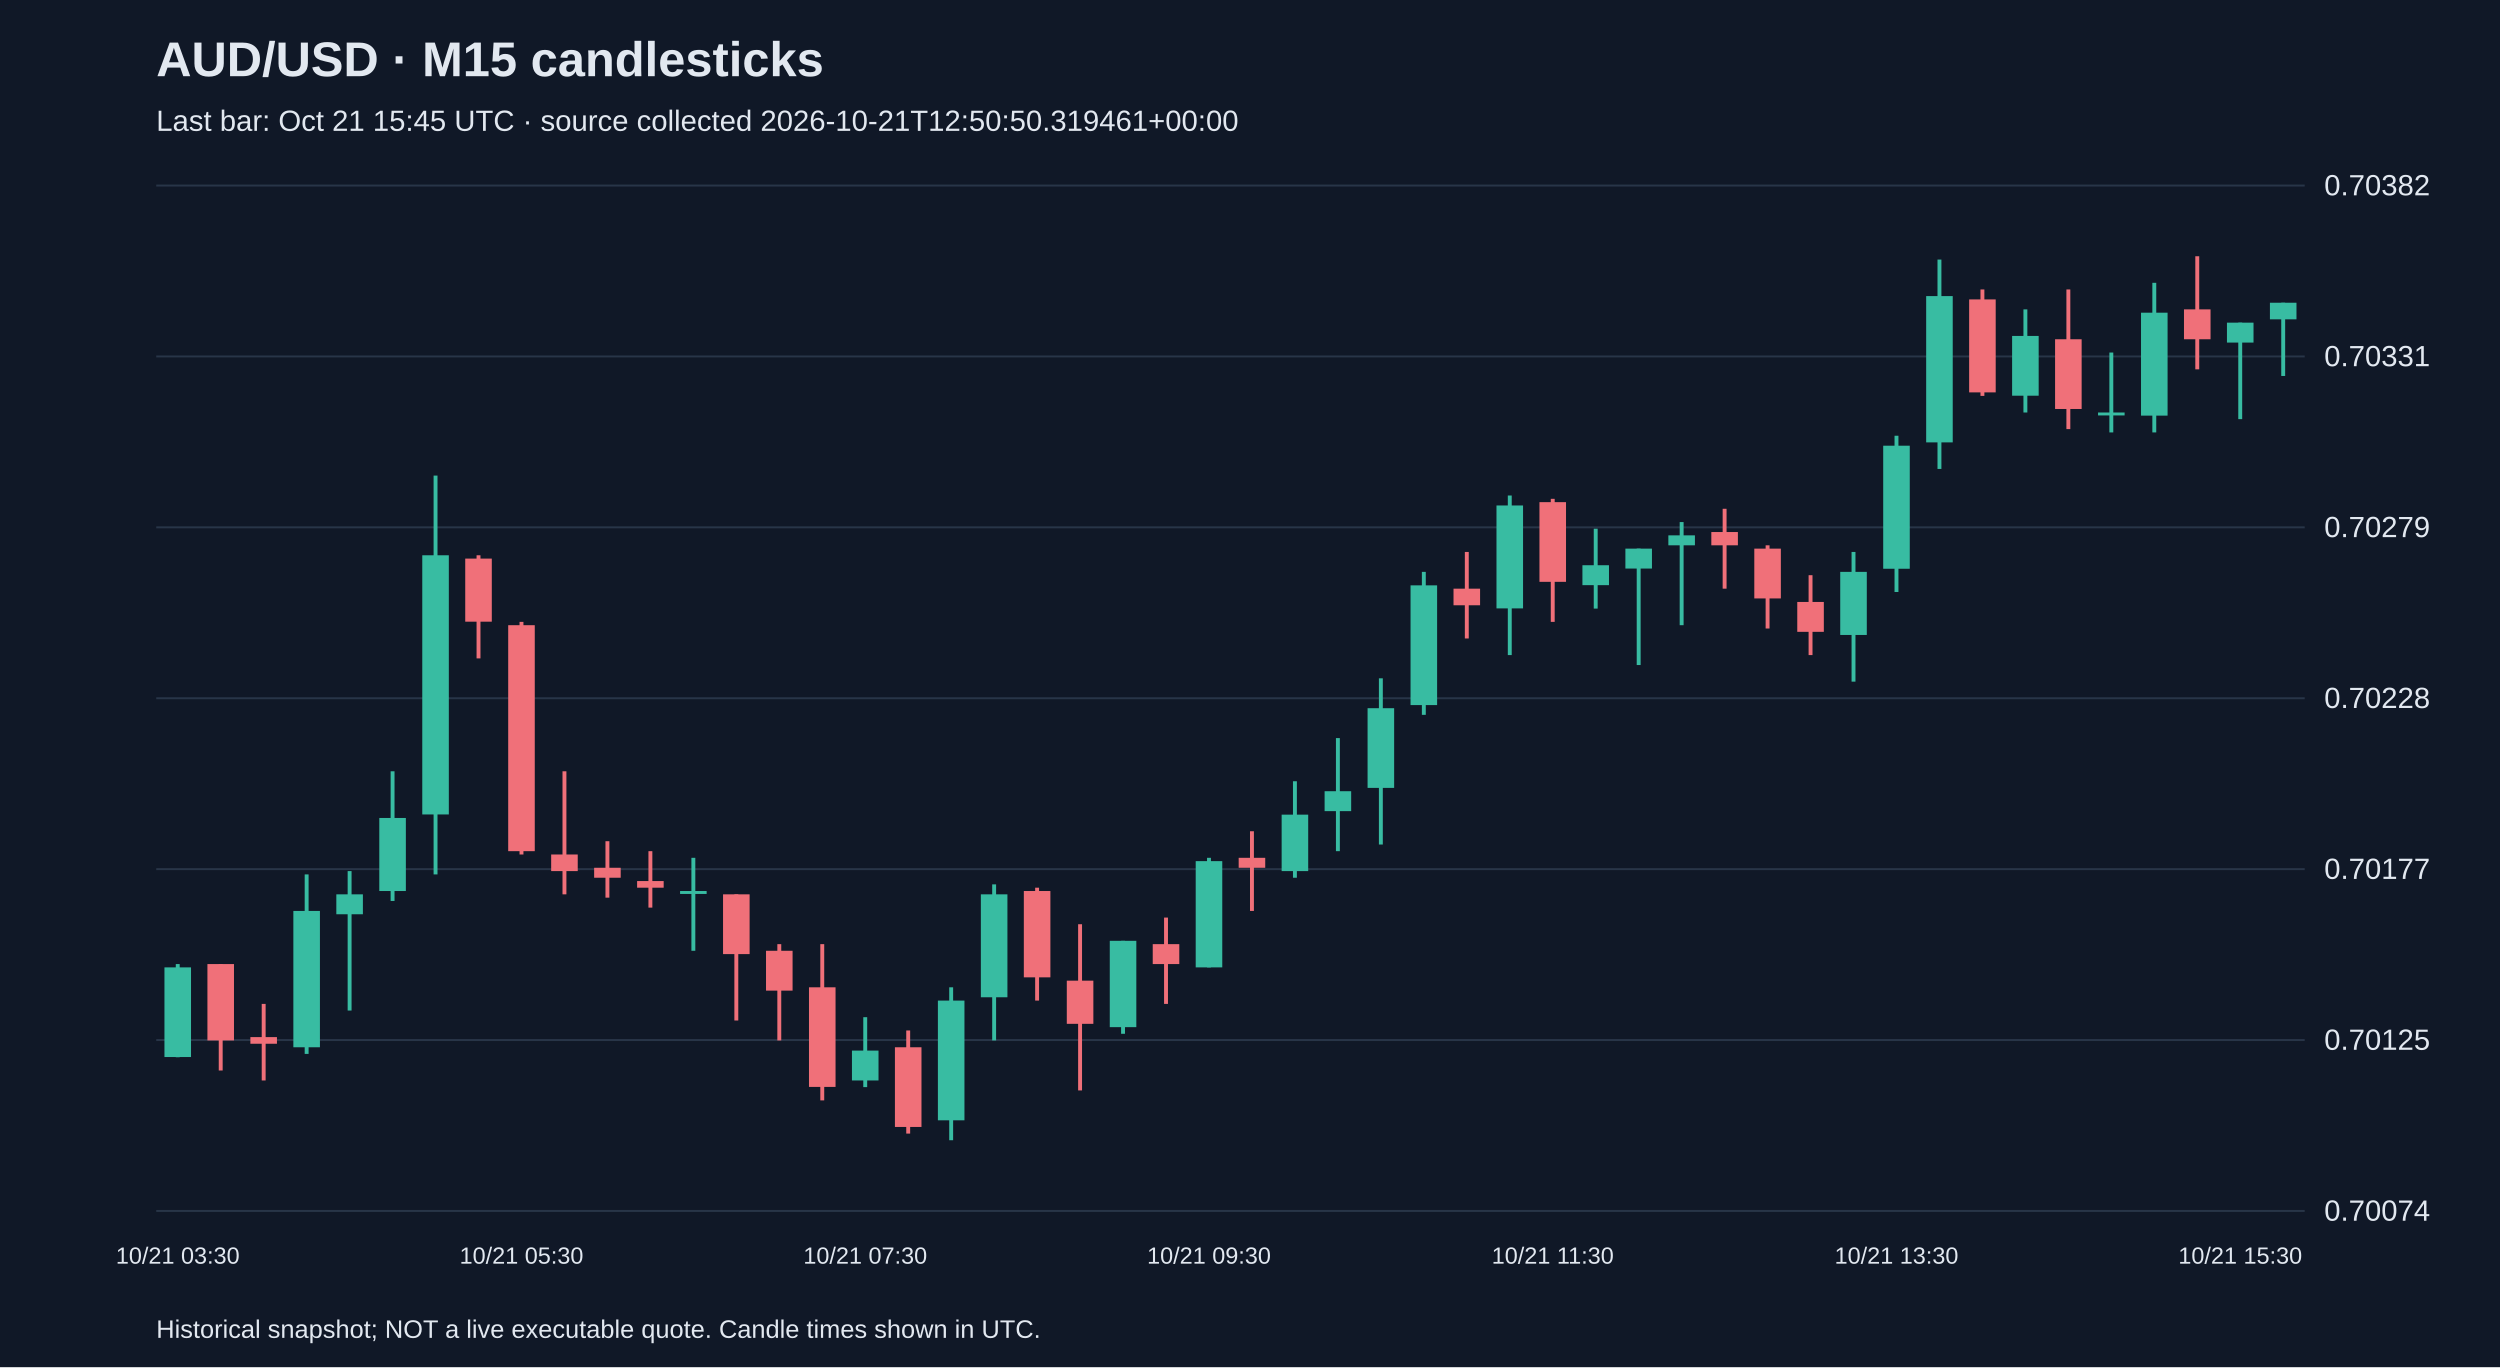
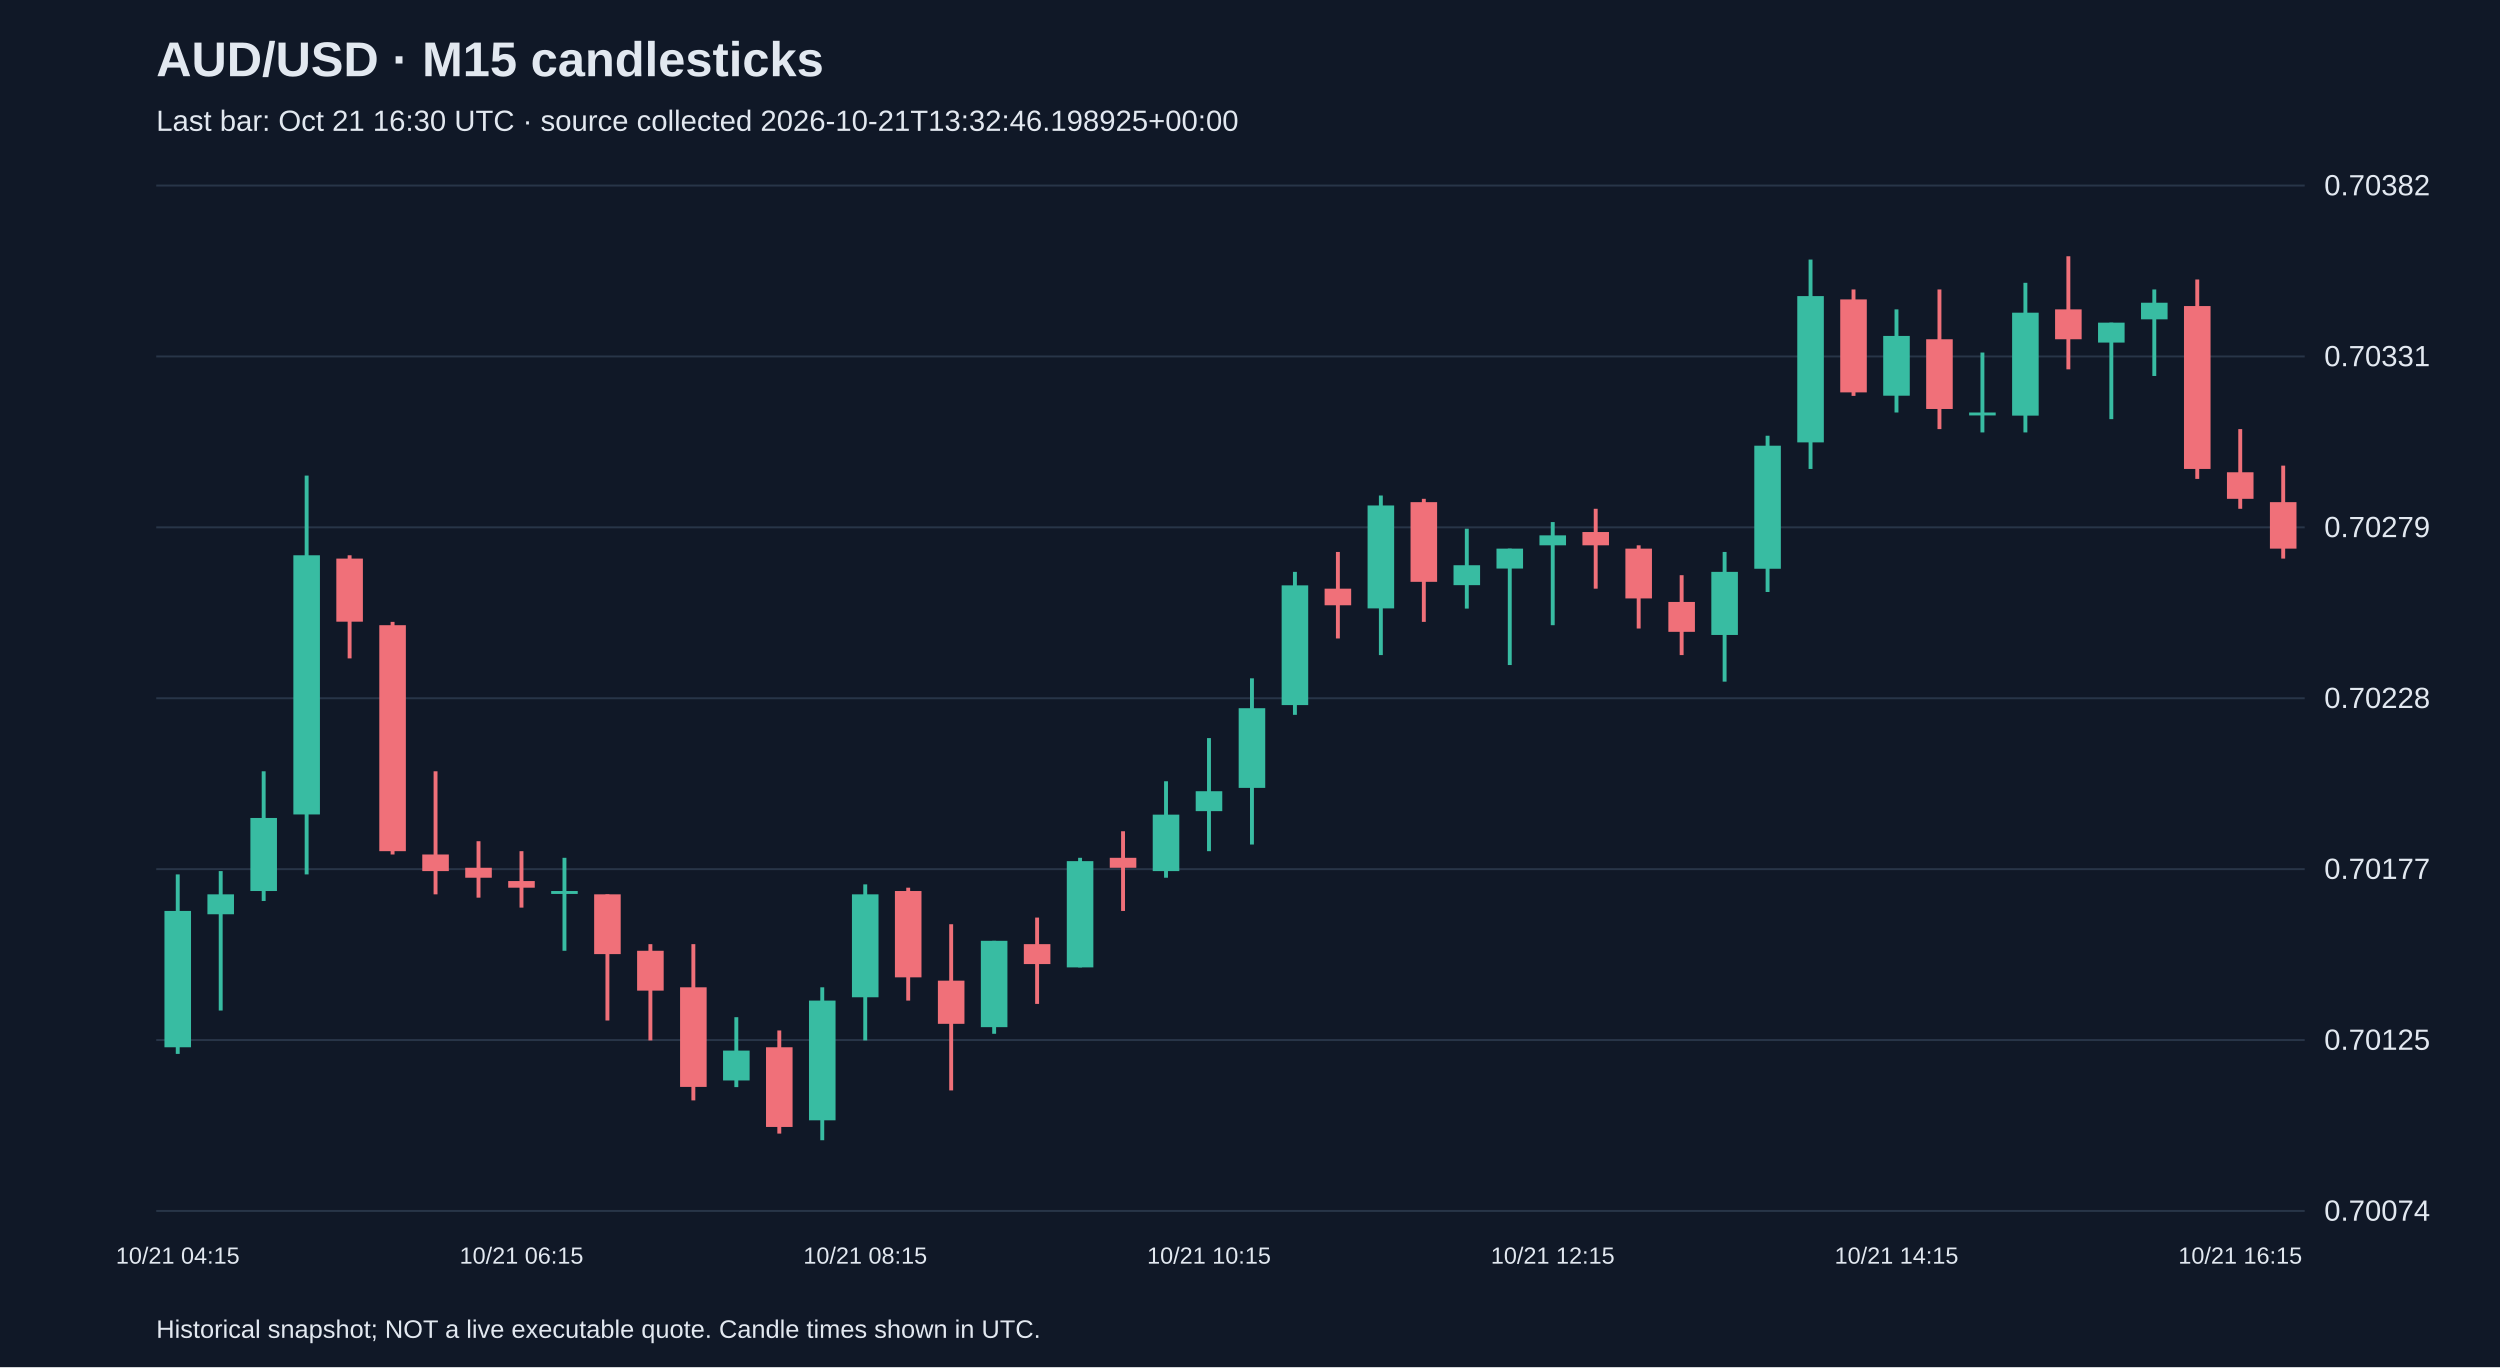
<svg xmlns="http://www.w3.org/2000/svg" viewBox="0 0 1280 700">
  <rect width="100%" height="100%" fill="#101827" />
  <style>text{font-family:Arial,sans-serif;fill:#e2e8f0}</style>
  <text x="80" y="39" font-size="25" font-weight="bold">AUD/USD · M15 candlesticks</text>
-   <text x="80" y="67" font-size="15" fill="#a6b1c5">Last bar: Oct 21 15:45 UTC · source collected 2026-10-21T12:50:50.319461+00:00</text>
+   <text x="80" y="67" font-size="15" fill="#a6b1c5">Last bar: Oct 21 16:30 UTC · source collected 2026-10-21T13:32:46.198925+00:00</text>
  <line x1="80" y1="620.0" x2="1180" y2="620.0" stroke="#283548" />
  <text x="1190" y="625.0" font-size="15">0.70074</text>
  <line x1="80" y1="532.5" x2="1180" y2="532.5" stroke="#283548" />
  <text x="1190" y="537.5" font-size="15">0.70125</text>
  <line x1="80" y1="445.0" x2="1180" y2="445.0" stroke="#283548" />
  <text x="1190" y="450.0" font-size="15">0.70177</text>
  <line x1="80" y1="357.5" x2="1180" y2="357.5" stroke="#283548" />
  <text x="1190" y="362.5" font-size="15">0.70228</text>
  <line x1="80" y1="270.0" x2="1180" y2="270.0" stroke="#283548" />
  <text x="1190" y="275.0" font-size="15">0.70279</text>
  <line x1="80" y1="182.5" x2="1180" y2="182.5" stroke="#283548" />
  <text x="1190" y="187.5" font-size="15">0.70331</text>
  <line x1="80" y1="95.0" x2="1180" y2="95.0" stroke="#283548" />
  <text x="1190" y="100.0" font-size="15">0.70382</text>
-   <line x1="91.0" y1="493.6" x2="91.0" y2="541.3" stroke="#38bca2" stroke-width="2" />
-   <rect x="84.2" y="495.3" width="13.6" height="45.9" fill="#38bca2" />
-   <text x="91.0" y="647" text-anchor="middle" font-size="12">10/21 03:30</text>
-   <line x1="113.0" y1="493.6" x2="113.0" y2="548.1" stroke="#f07079" stroke-width="2" />
-   <rect x="106.2" y="493.6" width="13.6" height="39.1" fill="#f07079" />
-   <line x1="135.0" y1="514.0" x2="135.0" y2="553.2" stroke="#f07079" stroke-width="2" />
-   <rect x="128.2" y="531.0" width="13.6" height="3.4" fill="#f07079" />
-   <line x1="157.0" y1="447.7" x2="157.0" y2="539.6" stroke="#38bca2" stroke-width="2" />
-   <rect x="150.2" y="466.4" width="13.6" height="69.8" fill="#38bca2" />
-   <line x1="179.0" y1="446.0" x2="179.0" y2="517.4" stroke="#38bca2" stroke-width="2" />
-   <rect x="172.2" y="457.9" width="13.6" height="10.2" fill="#38bca2" />
-   <line x1="201.0" y1="394.9" x2="201.0" y2="461.3" stroke="#38bca2" stroke-width="2" />
-   <rect x="194.2" y="418.8" width="13.6" height="37.4" fill="#38bca2" />
-   <line x1="223.0" y1="243.5" x2="223.0" y2="447.7" stroke="#38bca2" stroke-width="2" />
-   <rect x="216.2" y="284.3" width="13.6" height="132.7" fill="#38bca2" />
-   <line x1="245.0" y1="284.3" x2="245.0" y2="337.1" stroke="#f07079" stroke-width="2" />
-   <rect x="238.2" y="286.0" width="13.6" height="32.3" fill="#f07079" />
-   <line x1="267.0" y1="318.4" x2="267.0" y2="437.5" stroke="#f07079" stroke-width="2" />
-   <rect x="260.2" y="320.1" width="13.6" height="115.7" fill="#f07079" />
-   <text x="267.0" y="647" text-anchor="middle" font-size="12">10/21 05:30</text>
-   <line x1="289.0" y1="394.9" x2="289.0" y2="457.9" stroke="#f07079" stroke-width="2" />
-   <rect x="282.2" y="437.5" width="13.6" height="8.5" fill="#f07079" />
-   <line x1="311.0" y1="430.7" x2="311.0" y2="459.6" stroke="#f07079" stroke-width="2" />
-   <rect x="304.2" y="444.3" width="13.6" height="5.1" fill="#f07079" />
-   <line x1="333.0" y1="435.8" x2="333.0" y2="464.7" stroke="#f07079" stroke-width="2" />
-   <rect x="326.2" y="451.1" width="13.6" height="3.4" fill="#f07079" />
-   <line x1="355.0" y1="439.2" x2="355.0" y2="486.8" stroke="#38bca2" stroke-width="2" />
-   <rect x="348.2" y="456.2" width="13.6" height="1.5" fill="#38bca2" />
-   <line x1="377.0" y1="457.9" x2="377.0" y2="522.5" stroke="#f07079" stroke-width="2" />
-   <rect x="370.2" y="457.9" width="13.6" height="30.6" fill="#f07079" />
-   <line x1="399.0" y1="483.4" x2="399.0" y2="532.7" stroke="#f07079" stroke-width="2" />
-   <rect x="392.2" y="486.8" width="13.6" height="20.4" fill="#f07079" />
-   <line x1="421.0" y1="483.4" x2="421.0" y2="563.4" stroke="#f07079" stroke-width="2" />
-   <rect x="414.2" y="505.5" width="13.6" height="51.0" fill="#f07079" />
-   <line x1="443.0" y1="520.8" x2="443.0" y2="556.6" stroke="#38bca2" stroke-width="2" />
-   <rect x="436.2" y="537.9" width="13.6" height="15.3" fill="#38bca2" />
-   <text x="443.0" y="647" text-anchor="middle" font-size="12">10/21 07:30</text>
-   <line x1="465.0" y1="527.6" x2="465.0" y2="580.4" stroke="#f07079" stroke-width="2" />
-   <rect x="458.2" y="536.2" width="13.6" height="40.8" fill="#f07079" />
-   <line x1="487.0" y1="505.5" x2="487.0" y2="583.8" stroke="#38bca2" stroke-width="2" />
-   <rect x="480.2" y="512.3" width="13.6" height="61.3" fill="#38bca2" />
-   <line x1="509.0" y1="452.8" x2="509.0" y2="532.7" stroke="#38bca2" stroke-width="2" />
-   <rect x="502.2" y="457.9" width="13.6" height="52.7" fill="#38bca2" />
-   <line x1="531.0" y1="454.5" x2="531.0" y2="512.3" stroke="#f07079" stroke-width="2" />
-   <rect x="524.2" y="456.2" width="13.6" height="44.2" fill="#f07079" />
-   <line x1="553.0" y1="473.2" x2="553.0" y2="558.3" stroke="#f07079" stroke-width="2" />
-   <rect x="546.2" y="502.1" width="13.6" height="22.1" fill="#f07079" />
-   <line x1="575.0" y1="481.7" x2="575.0" y2="529.3" stroke="#38bca2" stroke-width="2" />
-   <rect x="568.2" y="481.7" width="13.6" height="44.2" fill="#38bca2" />
-   <line x1="597.0" y1="469.8" x2="597.0" y2="514.0" stroke="#f07079" stroke-width="2" />
-   <rect x="590.2" y="483.4" width="13.6" height="10.2" fill="#f07079" />
-   <line x1="619.0" y1="439.2" x2="619.0" y2="495.3" stroke="#38bca2" stroke-width="2" />
-   <rect x="612.2" y="440.9" width="13.6" height="54.4" fill="#38bca2" />
-   <text x="619.0" y="647" text-anchor="middle" font-size="12">10/21 09:30</text>
-   <line x1="641.0" y1="425.6" x2="641.0" y2="466.4" stroke="#f07079" stroke-width="2" />
-   <rect x="634.2" y="439.2" width="13.6" height="5.1" fill="#f07079" />
-   <line x1="663.0" y1="400.0" x2="663.0" y2="449.4" stroke="#38bca2" stroke-width="2" />
-   <rect x="656.2" y="417.1" width="13.6" height="28.9" fill="#38bca2" />
-   <line x1="685.0" y1="377.9" x2="685.0" y2="435.8" stroke="#38bca2" stroke-width="2" />
-   <rect x="678.2" y="405.1" width="13.6" height="10.2" fill="#38bca2" />
-   <line x1="707.0" y1="347.3" x2="707.0" y2="432.4" stroke="#38bca2" stroke-width="2" />
-   <rect x="700.2" y="362.6" width="13.6" height="40.8" fill="#38bca2" />
-   <line x1="729.0" y1="292.8" x2="729.0" y2="366.0" stroke="#38bca2" stroke-width="2" />
-   <rect x="722.2" y="299.7" width="13.6" height="61.3" fill="#38bca2" />
-   <line x1="751.0" y1="282.6" x2="751.0" y2="326.9" stroke="#f07079" stroke-width="2" />
-   <rect x="744.2" y="301.4" width="13.6" height="8.5" fill="#f07079" />
-   <line x1="773.0" y1="253.7" x2="773.0" y2="335.4" stroke="#38bca2" stroke-width="2" />
-   <rect x="766.2" y="258.8" width="13.6" height="52.7" fill="#38bca2" />
-   <line x1="795.0" y1="255.4" x2="795.0" y2="318.4" stroke="#f07079" stroke-width="2" />
-   <rect x="788.2" y="257.1" width="13.6" height="40.8" fill="#f07079" />
-   <text x="795.0" y="647" text-anchor="middle" font-size="12">10/21 11:30</text>
-   <line x1="817.0" y1="270.7" x2="817.0" y2="311.6" stroke="#38bca2" stroke-width="2" />
-   <rect x="810.2" y="289.4" width="13.6" height="10.2" fill="#38bca2" />
-   <line x1="839.0" y1="280.9" x2="839.0" y2="340.5" stroke="#38bca2" stroke-width="2" />
-   <rect x="832.2" y="280.9" width="13.6" height="10.2" fill="#38bca2" />
-   <line x1="861.0" y1="267.3" x2="861.0" y2="320.1" stroke="#38bca2" stroke-width="2" />
-   <rect x="854.2" y="274.1" width="13.6" height="5.1" fill="#38bca2" />
-   <line x1="883.0" y1="260.5" x2="883.0" y2="301.4" stroke="#f07079" stroke-width="2" />
-   <rect x="876.2" y="272.4" width="13.6" height="6.8" fill="#f07079" />
-   <line x1="905.0" y1="279.2" x2="905.0" y2="321.8" stroke="#f07079" stroke-width="2" />
-   <rect x="898.2" y="280.9" width="13.6" height="25.5" fill="#f07079" />
-   <line x1="927.0" y1="294.5" x2="927.0" y2="335.4" stroke="#f07079" stroke-width="2" />
-   <rect x="920.2" y="308.2" width="13.6" height="15.3" fill="#f07079" />
-   <line x1="949.0" y1="282.6" x2="949.0" y2="349.0" stroke="#38bca2" stroke-width="2" />
-   <rect x="942.2" y="292.8" width="13.6" height="32.3" fill="#38bca2" />
-   <line x1="971.0" y1="223.1" x2="971.0" y2="303.1" stroke="#38bca2" stroke-width="2" />
-   <rect x="964.2" y="228.2" width="13.6" height="63.0" fill="#38bca2" />
-   <text x="971.0" y="647" text-anchor="middle" font-size="12">10/21 13:30</text>
-   <line x1="993.0" y1="132.9" x2="993.0" y2="240.1" stroke="#38bca2" stroke-width="2" />
-   <rect x="986.2" y="151.6" width="13.6" height="74.9" fill="#38bca2" />
-   <line x1="1015.0" y1="148.2" x2="1015.0" y2="202.7" stroke="#f07079" stroke-width="2" />
-   <rect x="1008.2" y="153.3" width="13.6" height="47.6" fill="#f07079" />
-   <line x1="1037.0" y1="158.4" x2="1037.0" y2="211.2" stroke="#38bca2" stroke-width="2" />
-   <rect x="1030.2" y="172.0" width="13.6" height="30.6" fill="#38bca2" />
-   <line x1="1059.0" y1="148.2" x2="1059.0" y2="219.7" stroke="#f07079" stroke-width="2" />
-   <rect x="1052.2" y="173.7" width="13.6" height="35.7" fill="#f07079" />
-   <line x1="1081.0" y1="180.5" x2="1081.0" y2="221.4" stroke="#38bca2" stroke-width="2" />
-   <rect x="1074.2" y="211.2" width="13.6" height="1.5" fill="#38bca2" />
-   <line x1="1103.0" y1="144.8" x2="1103.0" y2="221.4" stroke="#38bca2" stroke-width="2" />
-   <rect x="1096.2" y="160.1" width="13.6" height="52.7" fill="#38bca2" />
-   <line x1="1125.0" y1="131.2" x2="1125.0" y2="189.1" stroke="#f07079" stroke-width="2" />
-   <rect x="1118.2" y="158.4" width="13.6" height="15.3" fill="#f07079" />
-   <line x1="1147.0" y1="165.2" x2="1147.0" y2="214.6" stroke="#38bca2" stroke-width="2" />
-   <rect x="1140.2" y="165.2" width="13.6" height="10.2" fill="#38bca2" />
-   <text x="1147.0" y="647" text-anchor="middle" font-size="12">10/21 15:30</text>
-   <line x1="1169.0" y1="155.0" x2="1169.0" y2="192.5" stroke="#38bca2" stroke-width="2" />
-   <rect x="1162.2" y="155.0" width="13.6" height="8.5" fill="#38bca2" />
+   <line x1="91.0" y1="447.7" x2="91.0" y2="539.6" stroke="#38bca2" stroke-width="2" />
+   <rect x="84.2" y="466.4" width="13.6" height="69.8" fill="#38bca2" />
+   <text x="91.0" y="647" text-anchor="middle" font-size="12">10/21 04:15</text>
+   <line x1="113.0" y1="446.0" x2="113.0" y2="517.4" stroke="#38bca2" stroke-width="2" />
+   <rect x="106.2" y="457.9" width="13.6" height="10.2" fill="#38bca2" />
+   <line x1="135.0" y1="394.9" x2="135.0" y2="461.3" stroke="#38bca2" stroke-width="2" />
+   <rect x="128.2" y="418.8" width="13.6" height="37.4" fill="#38bca2" />
+   <line x1="157.0" y1="243.5" x2="157.0" y2="447.7" stroke="#38bca2" stroke-width="2" />
+   <rect x="150.2" y="284.3" width="13.6" height="132.7" fill="#38bca2" />
+   <line x1="179.0" y1="284.3" x2="179.0" y2="337.1" stroke="#f07079" stroke-width="2" />
+   <rect x="172.2" y="286.0" width="13.6" height="32.3" fill="#f07079" />
+   <line x1="201.0" y1="318.4" x2="201.0" y2="437.5" stroke="#f07079" stroke-width="2" />
+   <rect x="194.2" y="320.1" width="13.6" height="115.7" fill="#f07079" />
+   <line x1="223.0" y1="394.9" x2="223.0" y2="457.9" stroke="#f07079" stroke-width="2" />
+   <rect x="216.2" y="437.5" width="13.6" height="8.5" fill="#f07079" />
+   <line x1="245.0" y1="430.7" x2="245.0" y2="459.6" stroke="#f07079" stroke-width="2" />
+   <rect x="238.2" y="444.3" width="13.6" height="5.1" fill="#f07079" />
+   <line x1="267.0" y1="435.8" x2="267.0" y2="464.7" stroke="#f07079" stroke-width="2" />
+   <rect x="260.2" y="451.1" width="13.6" height="3.4" fill="#f07079" />
+   <text x="267.0" y="647" text-anchor="middle" font-size="12">10/21 06:15</text>
+   <line x1="289.0" y1="439.2" x2="289.0" y2="486.8" stroke="#38bca2" stroke-width="2" />
+   <rect x="282.2" y="456.2" width="13.6" height="1.5" fill="#38bca2" />
+   <line x1="311.0" y1="457.9" x2="311.0" y2="522.5" stroke="#f07079" stroke-width="2" />
+   <rect x="304.2" y="457.9" width="13.6" height="30.6" fill="#f07079" />
+   <line x1="333.0" y1="483.4" x2="333.0" y2="532.7" stroke="#f07079" stroke-width="2" />
+   <rect x="326.2" y="486.8" width="13.6" height="20.4" fill="#f07079" />
+   <line x1="355.0" y1="483.4" x2="355.0" y2="563.4" stroke="#f07079" stroke-width="2" />
+   <rect x="348.2" y="505.5" width="13.6" height="51.0" fill="#f07079" />
+   <line x1="377.0" y1="520.8" x2="377.0" y2="556.6" stroke="#38bca2" stroke-width="2" />
+   <rect x="370.2" y="537.9" width="13.6" height="15.3" fill="#38bca2" />
+   <line x1="399.0" y1="527.6" x2="399.0" y2="580.4" stroke="#f07079" stroke-width="2" />
+   <rect x="392.2" y="536.2" width="13.6" height="40.8" fill="#f07079" />
+   <line x1="421.0" y1="505.5" x2="421.0" y2="583.8" stroke="#38bca2" stroke-width="2" />
+   <rect x="414.2" y="512.3" width="13.6" height="61.3" fill="#38bca2" />
+   <line x1="443.0" y1="452.8" x2="443.0" y2="532.7" stroke="#38bca2" stroke-width="2" />
+   <rect x="436.2" y="457.9" width="13.6" height="52.7" fill="#38bca2" />
+   <text x="443.0" y="647" text-anchor="middle" font-size="12">10/21 08:15</text>
+   <line x1="465.0" y1="454.5" x2="465.0" y2="512.3" stroke="#f07079" stroke-width="2" />
+   <rect x="458.2" y="456.2" width="13.6" height="44.2" fill="#f07079" />
+   <line x1="487.0" y1="473.2" x2="487.0" y2="558.3" stroke="#f07079" stroke-width="2" />
+   <rect x="480.2" y="502.1" width="13.6" height="22.1" fill="#f07079" />
+   <line x1="509.0" y1="481.7" x2="509.0" y2="529.3" stroke="#38bca2" stroke-width="2" />
+   <rect x="502.2" y="481.7" width="13.6" height="44.2" fill="#38bca2" />
+   <line x1="531.0" y1="469.8" x2="531.0" y2="514.0" stroke="#f07079" stroke-width="2" />
+   <rect x="524.2" y="483.4" width="13.6" height="10.2" fill="#f07079" />
+   <line x1="553.0" y1="439.2" x2="553.0" y2="495.3" stroke="#38bca2" stroke-width="2" />
+   <rect x="546.2" y="440.9" width="13.6" height="54.4" fill="#38bca2" />
+   <line x1="575.0" y1="425.6" x2="575.0" y2="466.4" stroke="#f07079" stroke-width="2" />
+   <rect x="568.2" y="439.2" width="13.6" height="5.1" fill="#f07079" />
+   <line x1="597.0" y1="400.0" x2="597.0" y2="449.4" stroke="#38bca2" stroke-width="2" />
+   <rect x="590.2" y="417.1" width="13.6" height="28.9" fill="#38bca2" />
+   <line x1="619.0" y1="377.9" x2="619.0" y2="435.8" stroke="#38bca2" stroke-width="2" />
+   <rect x="612.2" y="405.1" width="13.6" height="10.2" fill="#38bca2" />
+   <text x="619.0" y="647" text-anchor="middle" font-size="12">10/21 10:15</text>
+   <line x1="641.0" y1="347.3" x2="641.0" y2="432.4" stroke="#38bca2" stroke-width="2" />
+   <rect x="634.2" y="362.6" width="13.6" height="40.8" fill="#38bca2" />
+   <line x1="663.0" y1="292.8" x2="663.0" y2="366.0" stroke="#38bca2" stroke-width="2" />
+   <rect x="656.2" y="299.7" width="13.6" height="61.3" fill="#38bca2" />
+   <line x1="685.0" y1="282.6" x2="685.0" y2="326.9" stroke="#f07079" stroke-width="2" />
+   <rect x="678.2" y="301.4" width="13.6" height="8.5" fill="#f07079" />
+   <line x1="707.0" y1="253.7" x2="707.0" y2="335.4" stroke="#38bca2" stroke-width="2" />
+   <rect x="700.2" y="258.8" width="13.6" height="52.7" fill="#38bca2" />
+   <line x1="729.0" y1="255.4" x2="729.0" y2="318.4" stroke="#f07079" stroke-width="2" />
+   <rect x="722.2" y="257.1" width="13.6" height="40.8" fill="#f07079" />
+   <line x1="751.0" y1="270.7" x2="751.0" y2="311.6" stroke="#38bca2" stroke-width="2" />
+   <rect x="744.2" y="289.4" width="13.6" height="10.2" fill="#38bca2" />
+   <line x1="773.0" y1="280.9" x2="773.0" y2="340.5" stroke="#38bca2" stroke-width="2" />
+   <rect x="766.2" y="280.9" width="13.6" height="10.2" fill="#38bca2" />
+   <line x1="795.0" y1="267.3" x2="795.0" y2="320.1" stroke="#38bca2" stroke-width="2" />
+   <rect x="788.2" y="274.1" width="13.6" height="5.1" fill="#38bca2" />
+   <text x="795.0" y="647" text-anchor="middle" font-size="12">10/21 12:15</text>
+   <line x1="817.0" y1="260.5" x2="817.0" y2="301.4" stroke="#f07079" stroke-width="2" />
+   <rect x="810.2" y="272.4" width="13.6" height="6.8" fill="#f07079" />
+   <line x1="839.0" y1="279.2" x2="839.0" y2="321.8" stroke="#f07079" stroke-width="2" />
+   <rect x="832.2" y="280.9" width="13.6" height="25.5" fill="#f07079" />
+   <line x1="861.0" y1="294.5" x2="861.0" y2="335.4" stroke="#f07079" stroke-width="2" />
+   <rect x="854.2" y="308.2" width="13.6" height="15.3" fill="#f07079" />
+   <line x1="883.0" y1="282.6" x2="883.0" y2="349.0" stroke="#38bca2" stroke-width="2" />
+   <rect x="876.2" y="292.8" width="13.6" height="32.3" fill="#38bca2" />
+   <line x1="905.0" y1="223.1" x2="905.0" y2="303.1" stroke="#38bca2" stroke-width="2" />
+   <rect x="898.2" y="228.2" width="13.6" height="63.0" fill="#38bca2" />
+   <line x1="927.0" y1="132.9" x2="927.0" y2="240.1" stroke="#38bca2" stroke-width="2" />
+   <rect x="920.2" y="151.6" width="13.6" height="74.9" fill="#38bca2" />
+   <line x1="949.0" y1="148.2" x2="949.0" y2="202.7" stroke="#f07079" stroke-width="2" />
+   <rect x="942.2" y="153.3" width="13.6" height="47.6" fill="#f07079" />
+   <line x1="971.0" y1="158.4" x2="971.0" y2="211.2" stroke="#38bca2" stroke-width="2" />
+   <rect x="964.2" y="172.0" width="13.6" height="30.6" fill="#38bca2" />
+   <text x="971.0" y="647" text-anchor="middle" font-size="12">10/21 14:15</text>
+   <line x1="993.0" y1="148.2" x2="993.0" y2="219.7" stroke="#f07079" stroke-width="2" />
+   <rect x="986.2" y="173.7" width="13.6" height="35.7" fill="#f07079" />
+   <line x1="1015.0" y1="180.5" x2="1015.0" y2="221.4" stroke="#38bca2" stroke-width="2" />
+   <rect x="1008.2" y="211.2" width="13.6" height="1.5" fill="#38bca2" />
+   <line x1="1037.0" y1="144.8" x2="1037.0" y2="221.4" stroke="#38bca2" stroke-width="2" />
+   <rect x="1030.2" y="160.1" width="13.6" height="52.7" fill="#38bca2" />
+   <line x1="1059.0" y1="131.2" x2="1059.0" y2="189.1" stroke="#f07079" stroke-width="2" />
+   <rect x="1052.2" y="158.4" width="13.6" height="15.3" fill="#f07079" />
+   <line x1="1081.0" y1="165.2" x2="1081.0" y2="214.6" stroke="#38bca2" stroke-width="2" />
+   <rect x="1074.2" y="165.2" width="13.6" height="10.2" fill="#38bca2" />
+   <line x1="1103.0" y1="148.2" x2="1103.0" y2="192.5" stroke="#38bca2" stroke-width="2" />
+   <rect x="1096.2" y="155.0" width="13.6" height="8.5" fill="#38bca2" />
+   <line x1="1125.0" y1="143.1" x2="1125.0" y2="245.2" stroke="#f07079" stroke-width="2" />
+   <rect x="1118.2" y="156.7" width="13.6" height="83.4" fill="#f07079" />
+   <line x1="1147.0" y1="219.7" x2="1147.0" y2="260.5" stroke="#f07079" stroke-width="2" />
+   <rect x="1140.2" y="241.8" width="13.6" height="13.6" fill="#f07079" />
+   <text x="1147.0" y="647" text-anchor="middle" font-size="12">10/21 16:15</text>
+   <line x1="1169.0" y1="238.4" x2="1169.0" y2="286.0" stroke="#f07079" stroke-width="2" />
+   <rect x="1162.2" y="257.1" width="13.6" height="23.8" fill="#f07079" />
  <text x="80" y="685" font-size="13">Historical snapshot; NOT a live executable quote. Candle times shown in UTC.</text>
</svg>
